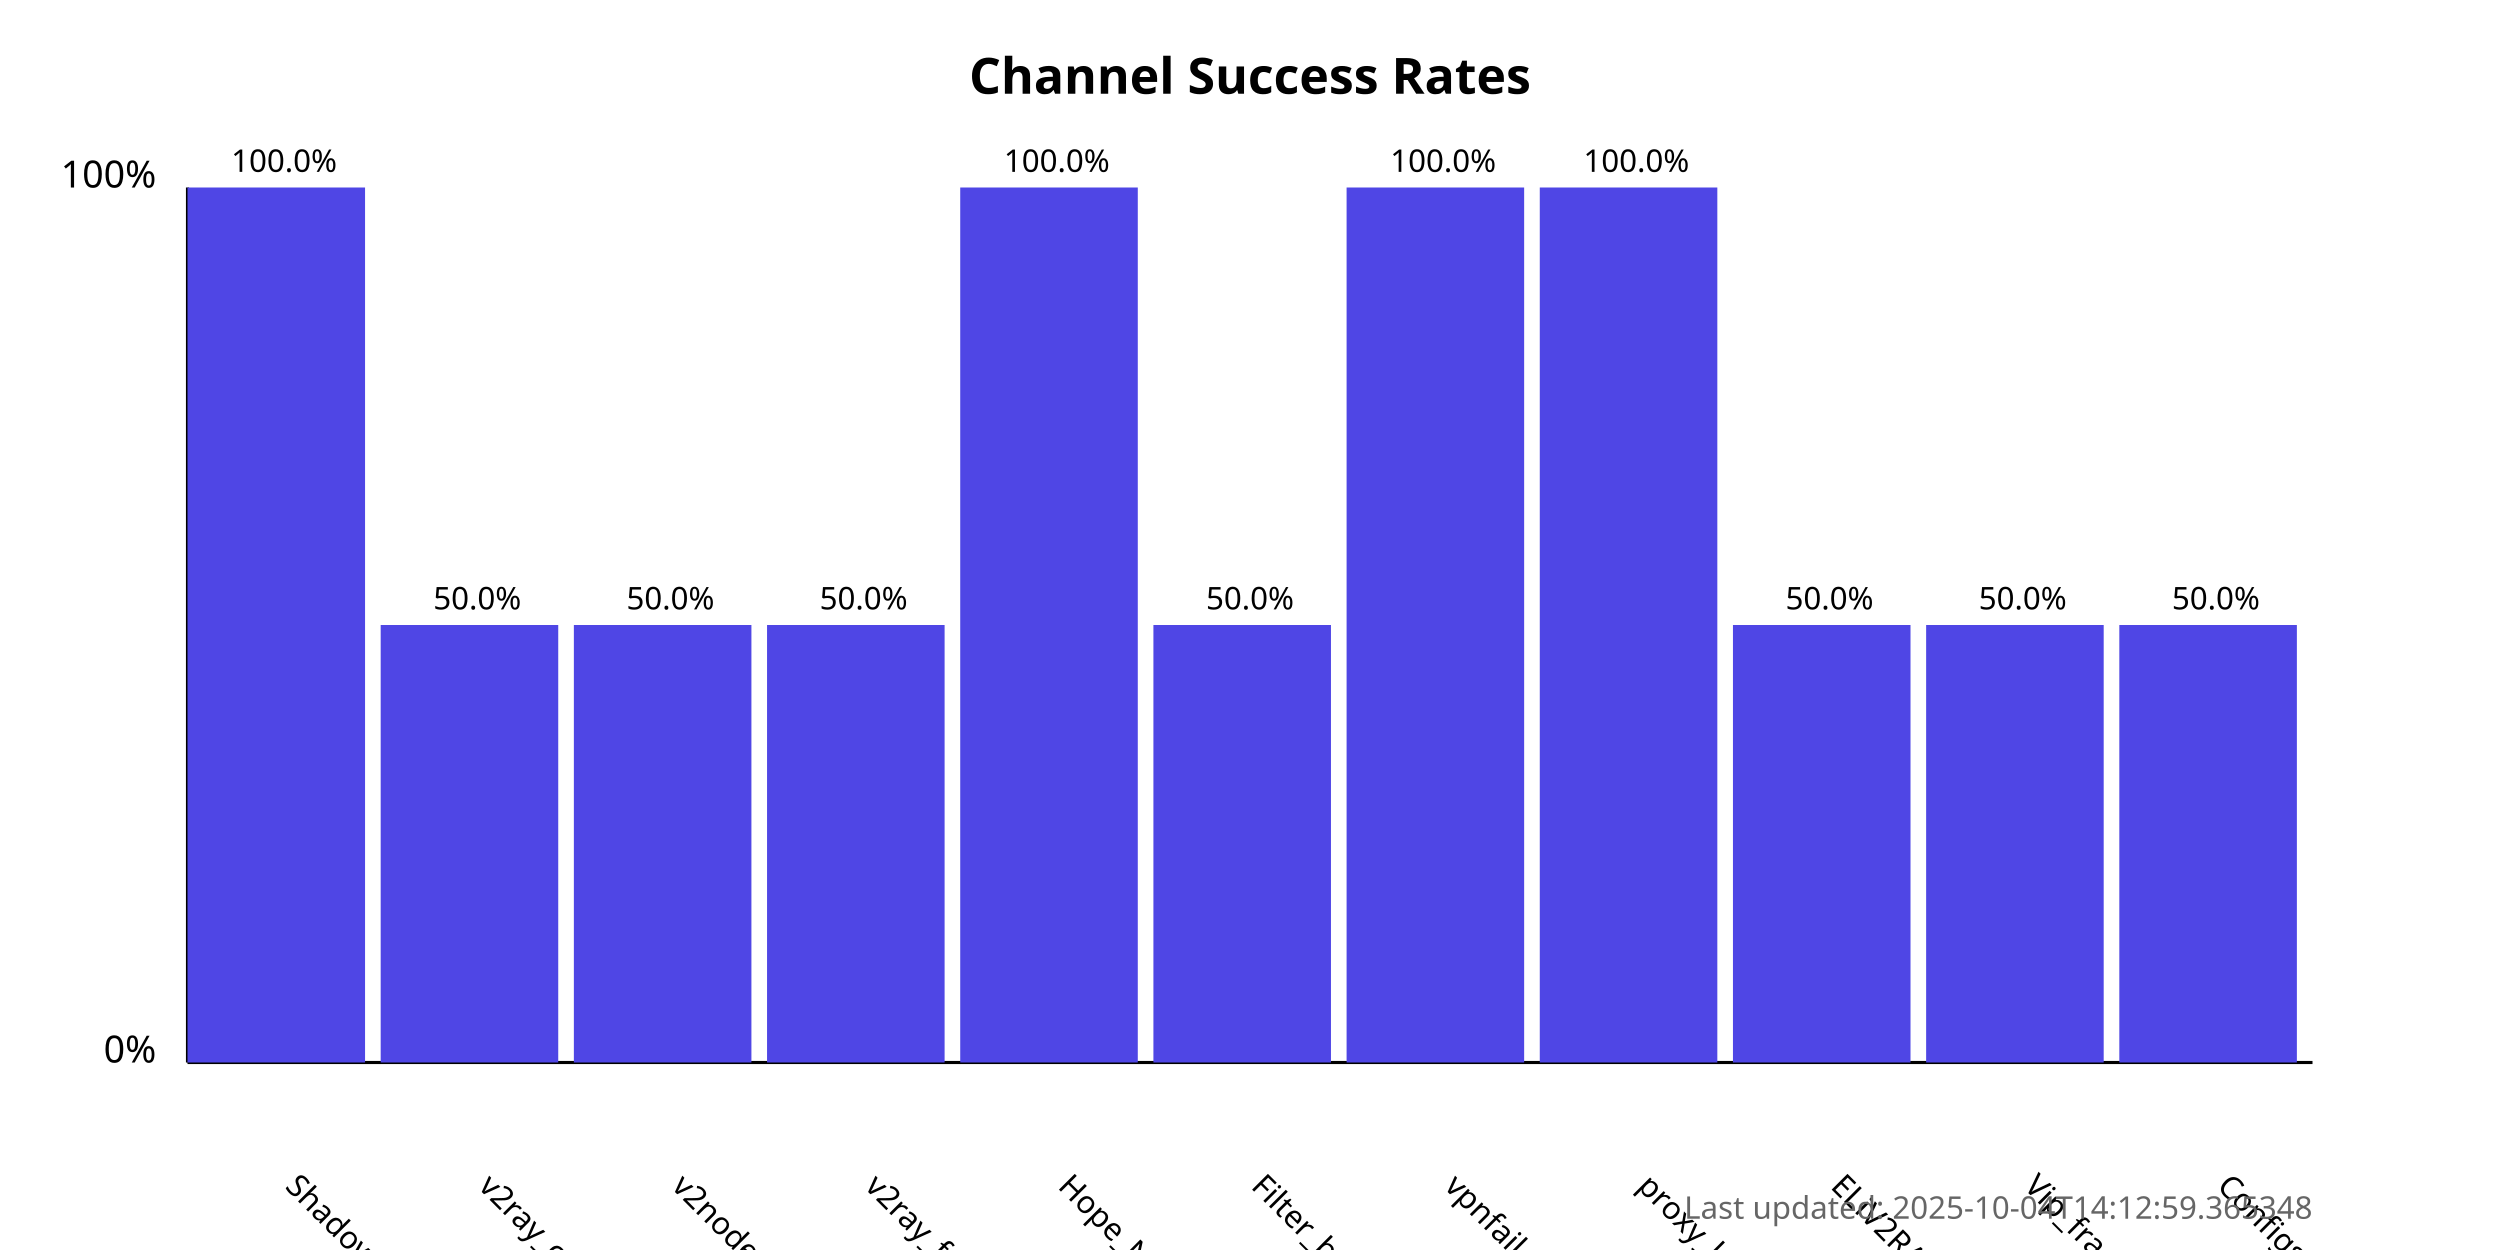
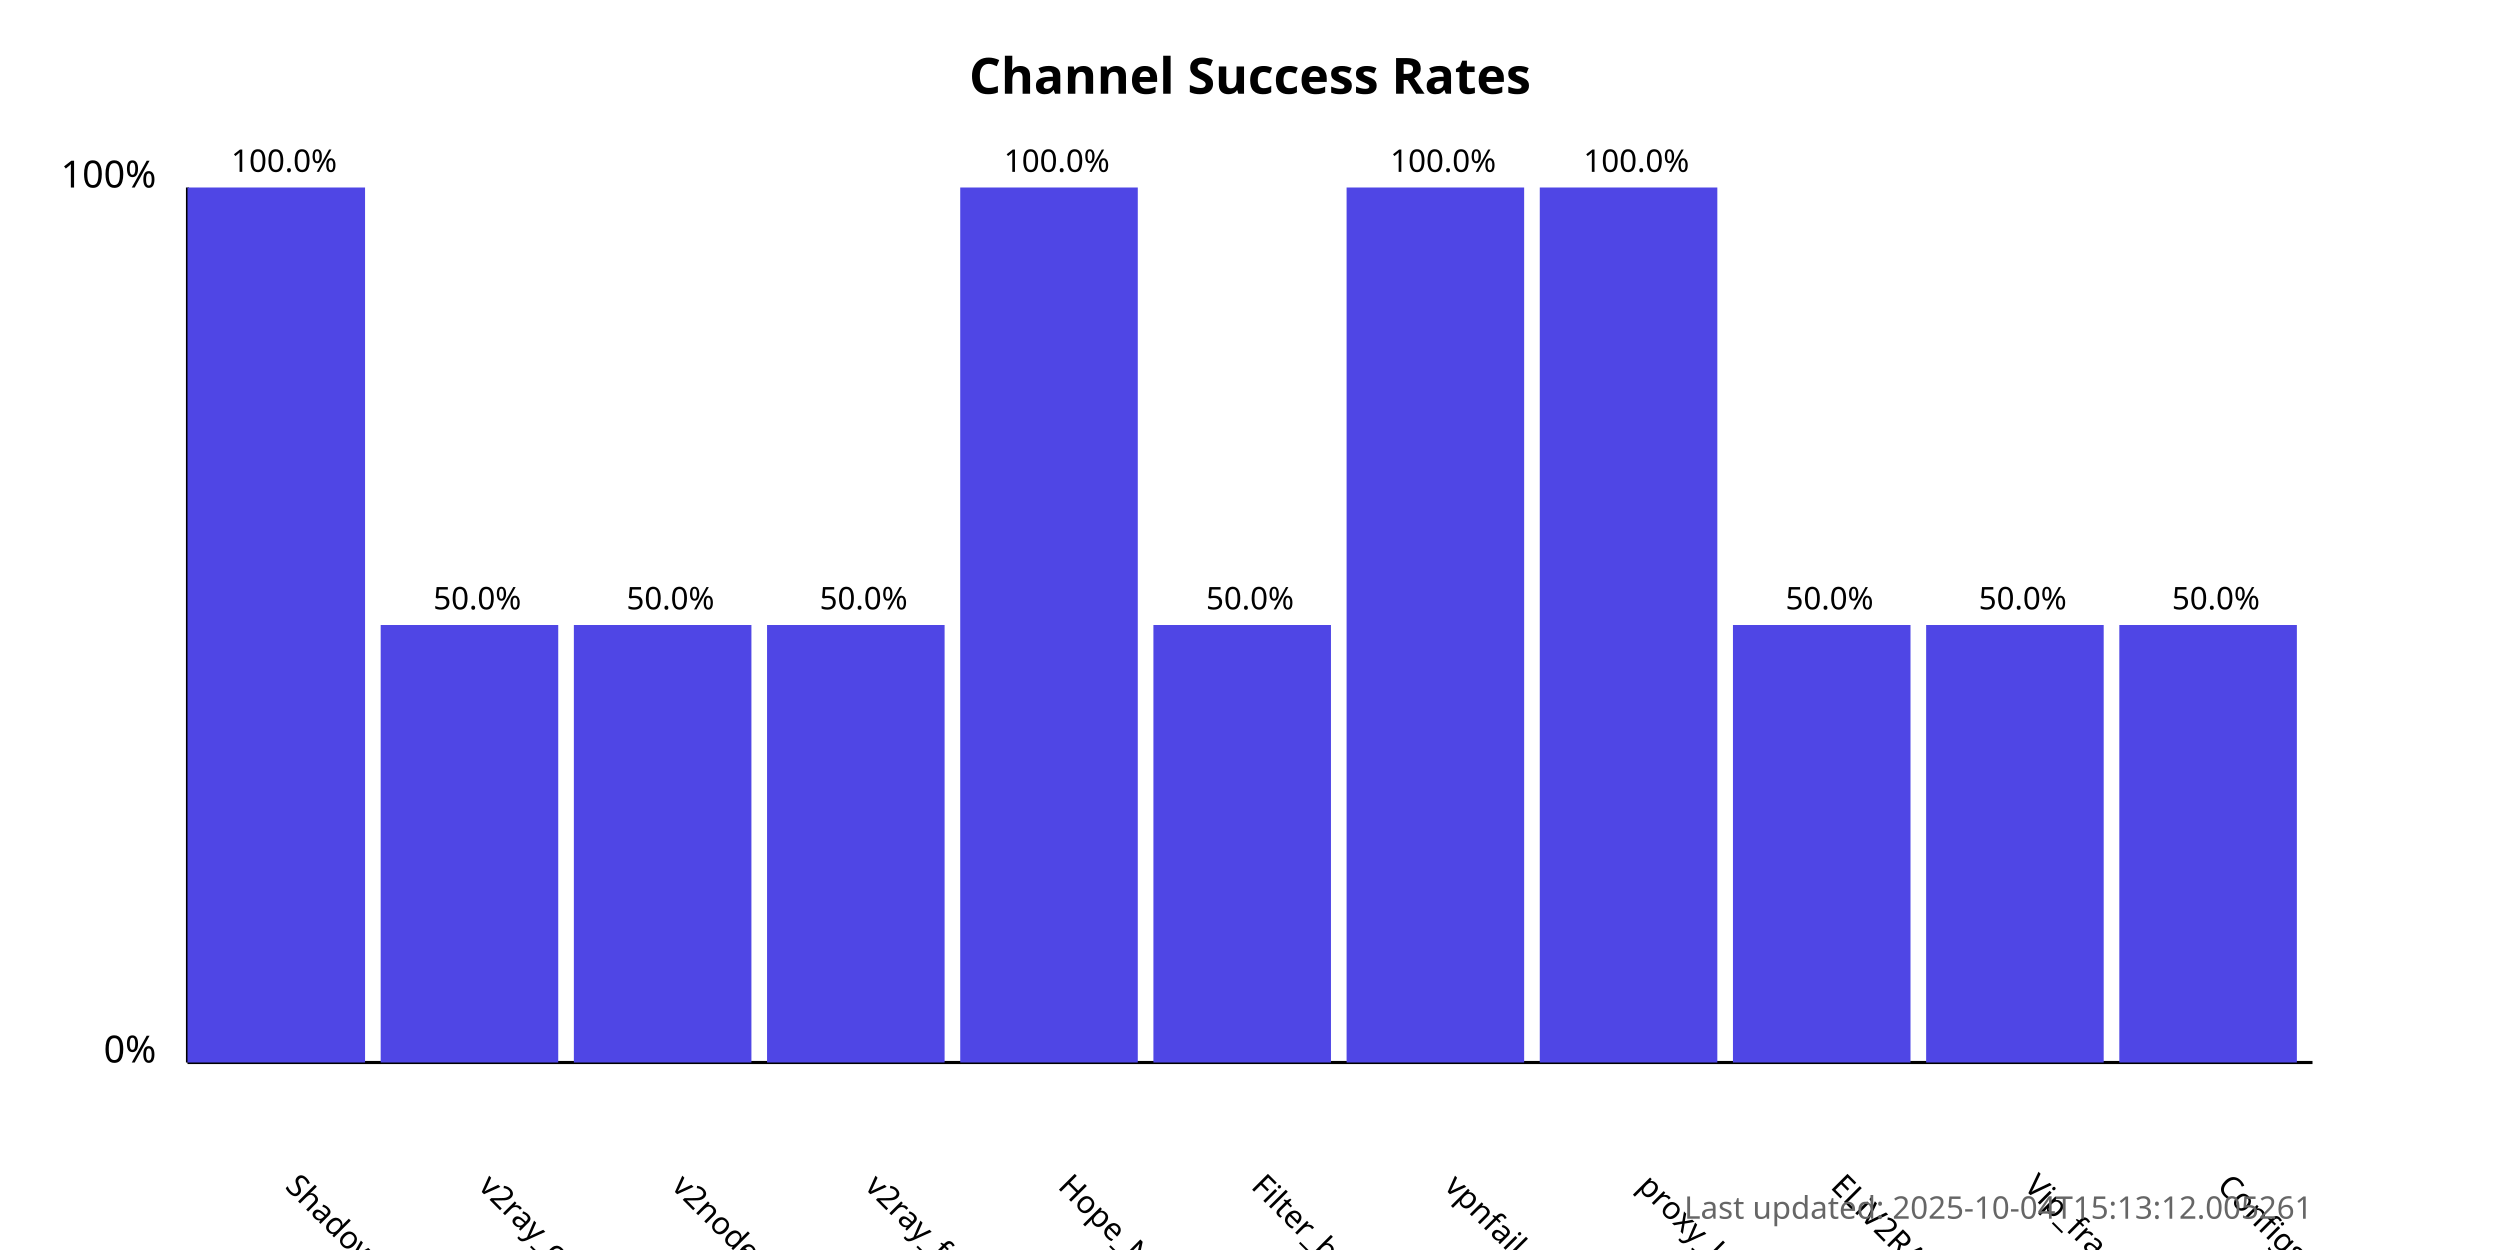
<svg xmlns="http://www.w3.org/2000/svg" width="800" height="400">
  <style>
            .chart-title { font: bold 16px sans-serif; }
            .axis-label { font: 12px sans-serif; }
            .tick-label { font: 10px sans-serif; }
            .bar { fill: #4f46e5; }
            .bar:hover { fill: #6366f1; }
            .timestamp { font: 10px sans-serif; fill: #666; }
        </style>
  <text x="400.0" y="30" text-anchor="middle" class="chart-title">
            Channel Success Rates
        </text>
  <line x1="60" y1="340" x2="60" y2="60" stroke="black" stroke-width="1" />
  <line x1="60" y1="340" x2="740" y2="340" stroke="black" stroke-width="1" />
  <text x="50" y="340" text-anchor="end" class="axis-label">0%</text>
  <text x="50" y="60" text-anchor="end" class="axis-label">100%</text>
  <g>
    <rect x="60" y="60.0" width="56.818" height="280.0" class="bar" />
    <text x="90.909" y="380" transform="rotate(45, 90.90909, 380)" text-anchor="start" class="tick-label">
                ShadowProxy66
            </text>
    <text x="90.909" y="55.0" text-anchor="middle" class="tick-label">
                100.0%
            </text>
  </g>
  <g>
    <rect x="121.818" y="200.0" width="56.818" height="140.0" class="bar" />
    <text x="152.727" y="380" transform="rotate(45, 152.7273, 380)" text-anchor="start" class="tick-label">
                v2ray_configs_pool
            </text>
    <text x="152.727" y="195.0" text-anchor="middle" class="tick-label">
                50.0%
            </text>
  </g>
  <g>
    <rect x="183.636" y="200.0" width="56.818" height="140.0" class="bar" />
    <text x="214.545" y="380" transform="rotate(45, 214.5455, 380)" text-anchor="start" class="tick-label">
                v2nodes
            </text>
    <text x="214.545" y="195.0" text-anchor="middle" class="tick-label">
                50.0%
            </text>
  </g>
  <g>
    <rect x="245.455" y="200.0" width="56.818" height="140.0" class="bar" />
    <text x="276.364" y="380" transform="rotate(45, 276.3636, 380)" text-anchor="start" class="tick-label">
                v2ray_free_conf
            </text>
    <text x="276.364" y="195.0" text-anchor="middle" class="tick-label">
                50.0%
            </text>
  </g>
  <g>
    <rect x="307.273" y="60.0" width="56.818" height="280.0" class="bar" />
    <text x="338.182" y="380" transform="rotate(45, 338.1818, 380)" text-anchor="start" class="tick-label">
                Hope_Net
            </text>
    <text x="338.182" y="55.0" text-anchor="middle" class="tick-label">
                100.0%
            </text>
  </g>
  <g>
    <rect x="369.091" y="200.0" width="56.818" height="140.0" class="bar" />
    <text x="400.0" y="380" transform="rotate(45, 400.0, 380)" text-anchor="start" class="tick-label">
                Filter_breaker
            </text>
    <text x="400.0" y="195.0" text-anchor="middle" class="tick-label">
                50.0%
            </text>
  </g>
  <g>
    <rect x="430.909" y="60.0" width="56.818" height="280.0" class="bar" />
    <text x="461.818" y="380" transform="rotate(45, 461.8182, 380)" text-anchor="start" class="tick-label">
                vpnfail_vless
            </text>
    <text x="461.818" y="55.0" text-anchor="middle" class="tick-label">
                100.0%
            </text>
  </g>
  <g>
    <rect x="492.727" y="60.0" width="56.818" height="280.0" class="bar" />
    <text x="523.636" y="380" transform="rotate(45, 523.6364, 380)" text-anchor="start" class="tick-label">
                proxy_kafee
            </text>
    <text x="523.636" y="55.0" text-anchor="middle" class="tick-label">
                100.0%
            </text>
  </g>
  <g>
    <rect x="554.545" y="200.0" width="56.818" height="140.0" class="bar" />
    <text x="585.455" y="380" transform="rotate(45, 585.4545, 380)" text-anchor="start" class="tick-label">
                ELiV2RAY
            </text>
    <text x="585.455" y="195.0" text-anchor="middle" class="tick-label">
                50.0%
            </text>
  </g>
  <g>
    <rect x="616.364" y="200.0" width="56.818" height="140.0" class="bar" />
    <text x="647.273" y="380" transform="rotate(45, 647.2727, 380)" text-anchor="start" class="tick-label">
                Vip_fragment_v2ray
            </text>
    <text x="647.273" y="195.0" text-anchor="middle" class="tick-label">
                50.0%
            </text>
  </g>
  <g>
    <rect x="678.182" y="200.0" width="56.818" height="140.0" class="bar" />
    <text x="709.091" y="380" transform="rotate(45, 709.0909, 380)" text-anchor="start" class="tick-label">
                ConfigsHubPlus
            </text>
    <text x="709.091" y="195.0" text-anchor="middle" class="tick-label">
                50.0%
            </text>
  </g>
  <text x="740" y="390" text-anchor="end" class="timestamp">
-             Last updated: 2025-10-04T14:12:59.365348
+             Last updated: 2025-10-04T15:13:12.005261
        </text>
</svg>
